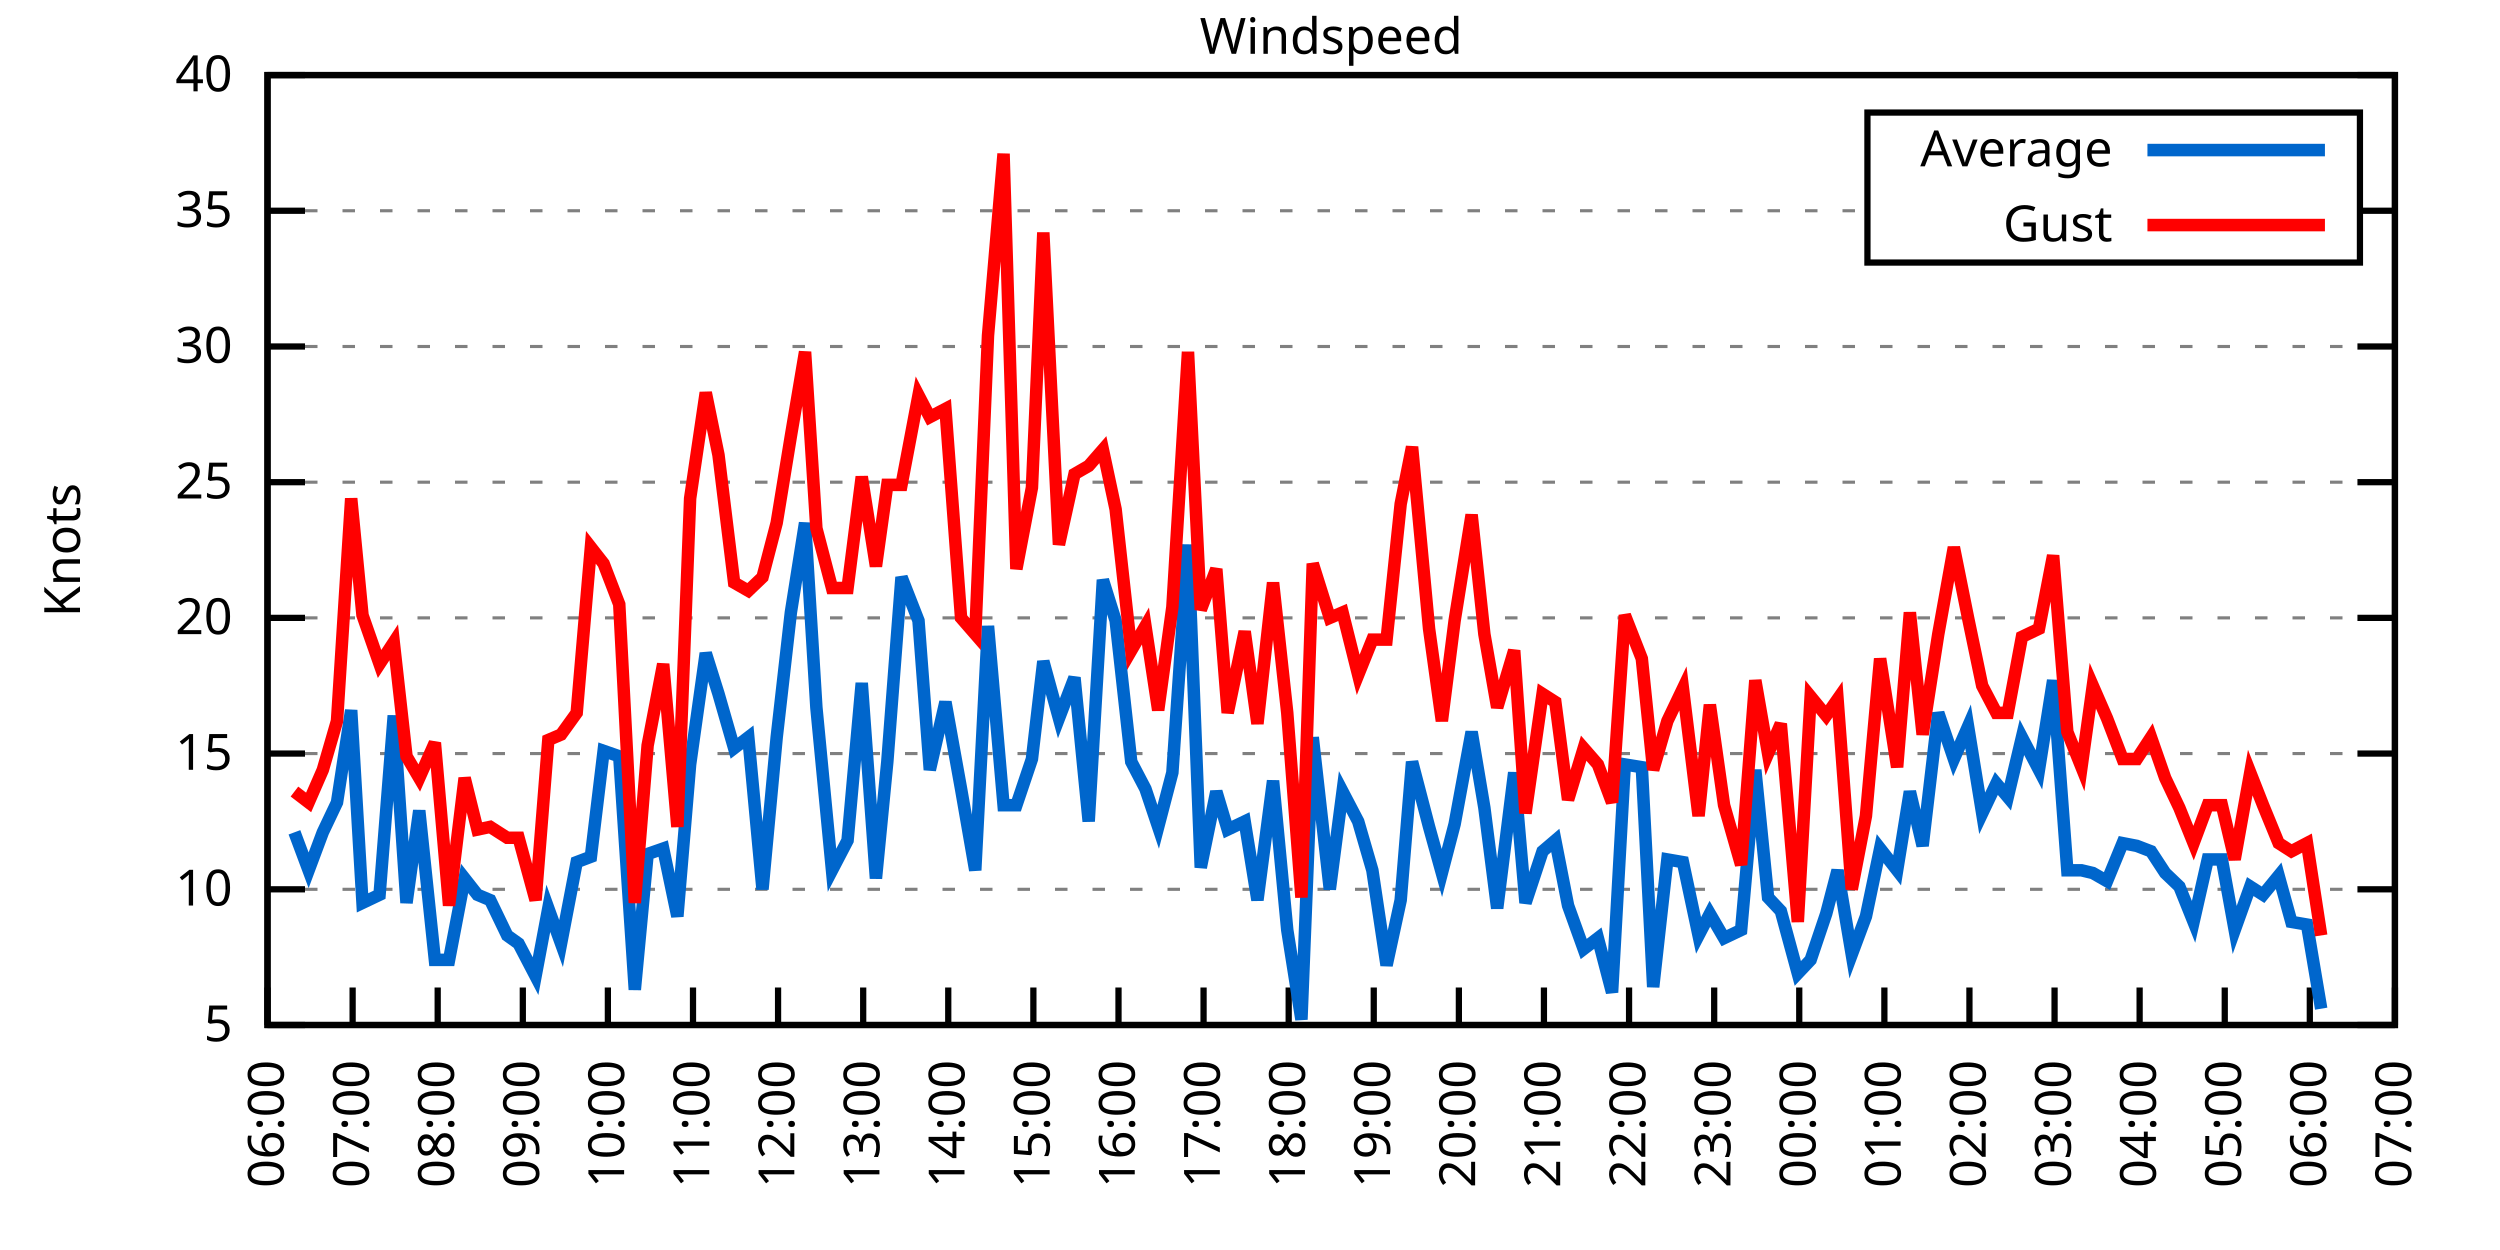
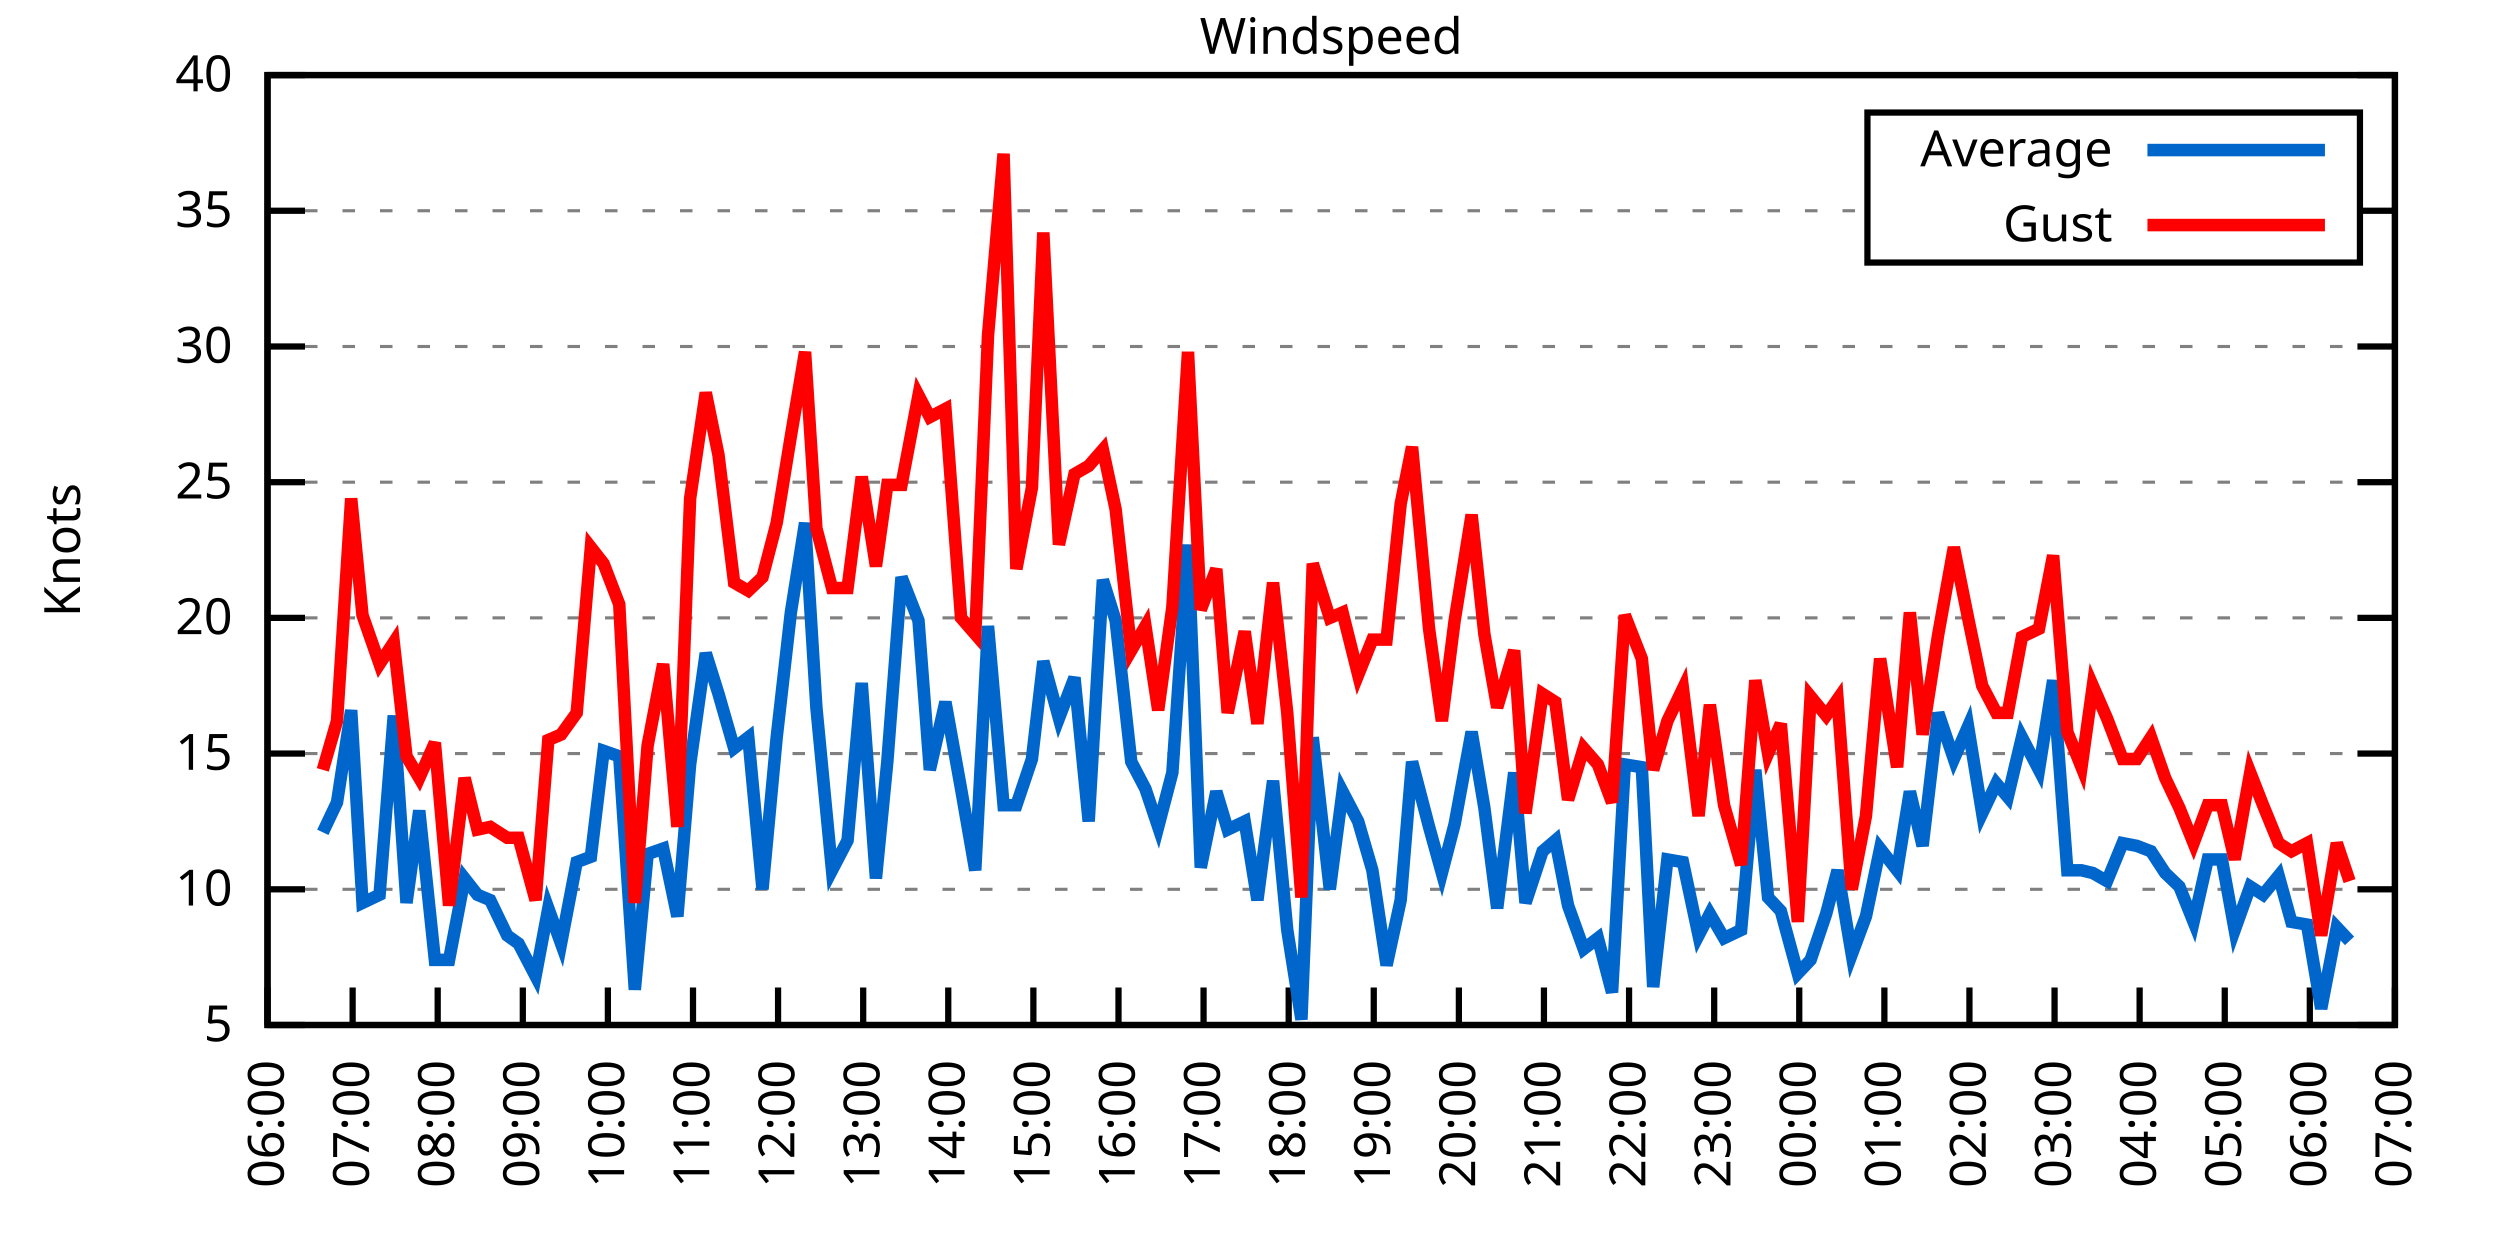
<svg xmlns="http://www.w3.org/2000/svg" xmlns:xlink="http://www.w3.org/1999/xlink" width="400" height="200" viewBox="0 0 400 200">
  <g id="gnuplot_canvas">
    <rect x="0" y="0" width="400" height="200" fill="none" />
    <defs>
      <circle id="gpDot" r="0.5" stroke-width="0.5" stroke="currentColor" />
      <path id="gpPt0" stroke-width="0.333" stroke="currentColor" d="M-1,0 h2 M0,-1 v2" />
      <path id="gpPt1" stroke-width="0.333" stroke="currentColor" d="M-1,-1 L1,1 M1,-1 L-1,1" />
      <path id="gpPt2" stroke-width="0.333" stroke="currentColor" d="M-1,0 L1,0 M0,-1 L0,1 M-1,-1 L1,1 M-1,1 L1,-1" />
      <rect id="gpPt3" stroke-width="0.333" stroke="currentColor" x="-1" y="-1" width="2" height="2" />
      <rect id="gpPt4" stroke-width="0.333" stroke="currentColor" fill="currentColor" x="-1" y="-1" width="2" height="2" />
      <circle id="gpPt5" stroke-width="0.333" stroke="currentColor" cx="0" cy="0" r="1" />
      <use xlink:href="#gpPt5" id="gpPt6" fill="currentColor" stroke="none" />
      <path id="gpPt7" stroke-width="0.333" stroke="currentColor" d="M0,-1.33 L-1.33,0.67 L1.33,0.67 z" />
      <use xlink:href="#gpPt7" id="gpPt8" fill="currentColor" stroke="none" />
      <use xlink:href="#gpPt7" id="gpPt9" stroke="currentColor" transform="rotate(180)" />
      <use xlink:href="#gpPt9" id="gpPt10" fill="currentColor" stroke="none" />
      <use xlink:href="#gpPt3" id="gpPt11" stroke="currentColor" transform="rotate(45)" />
      <use xlink:href="#gpPt11" id="gpPt12" fill="currentColor" stroke="none" />
      <path id="gpPt13" stroke-width="0.333" stroke="currentColor" d="M0,1.330 L1.265,0.411 L0.782,-1.067 L-0.782,-1.076 L-1.265,0.411 z" />
      <use xlink:href="#gpPt13" id="gpPt14" fill="currentColor" stroke="none" />
      <filter id="textbox" filterUnits="objectBoundingBox" x="0" y="0" height="1" width="1">
        <feFlood flood-color="white" flood-opacity="1" result="bgnd" />
        <feComposite in="SourceGraphic" in2="bgnd" operator="atop" />
      </filter>
      <filter id="greybox" filterUnits="objectBoundingBox" x="0" y="0" height="1" width="1">
        <feFlood flood-color="lightgrey" flood-opacity="1" result="grey" />
        <feComposite in="SourceGraphic" in2="grey" operator="atop" />
      </filter>
    </defs>
    <g fill="none" color="white" stroke="currentColor" stroke-width="1.00" stroke-linecap="butt" stroke-linejoin="miter">
</g>
    <g fill="none" color="black" stroke="currentColor" stroke-width="1.00" stroke-linecap="butt" stroke-linejoin="miter">
      <g stroke="none" shape-rendering="crispEdges">
        <polygon fill="rgb(255, 255, 255)" points="42.80,164.00 383.18,164.00 383.18,12.02 42.80,12.02 " />
      </g>
    </g>
    <g fill="none" color="black" stroke="currentColor" stroke-width="1.00" stroke-linecap="butt" stroke-linejoin="miter">
</g>
    <g fill="none" color="black" stroke="black" stroke-width="0.50" stroke-linecap="butt" stroke-linejoin="miter">
</g>
    <g fill="none" color="gray" stroke="currentColor" stroke-width="0.50" stroke-linecap="butt" stroke-linejoin="miter">
      <path stroke="gray" stroke-dasharray="2,4" class="gridline" d="M42.80,164.00 L383.19,164.00  " />
    </g>
    <g fill="none" color="gray" stroke="gray" stroke-width="1.00" stroke-linecap="butt" stroke-linejoin="miter">
</g>
    <g fill="none" color="black" stroke="currentColor" stroke-width="1.00" stroke-linecap="butt" stroke-linejoin="miter">
      <path stroke="black" d="M42.80,164.00 L48.80,164.00 M383.19,164.00 L377.19,164.00  " />
      <g transform="translate(37.20,166.60)" stroke="none" fill="black" font-family="Sans" font-size="8.00" text-anchor="end">
        <text>
          <tspan font-family="Sans"> 5</tspan>
        </text>
      </g>
    </g>
    <g fill="none" color="black" stroke="currentColor" stroke-width="1.00" stroke-linecap="butt" stroke-linejoin="miter">
</g>
    <g fill="none" color="black" stroke="black" stroke-width="0.50" stroke-linecap="butt" stroke-linejoin="miter">
</g>
    <g fill="none" color="gray" stroke="currentColor" stroke-width="0.50" stroke-linecap="butt" stroke-linejoin="miter">
      <path stroke="gray" stroke-dasharray="2,4" class="gridline" d="M42.80,142.29 L383.19,142.29  " />
    </g>
    <g fill="none" color="gray" stroke="gray" stroke-width="1.00" stroke-linecap="butt" stroke-linejoin="miter">
</g>
    <g fill="none" color="black" stroke="currentColor" stroke-width="1.00" stroke-linecap="butt" stroke-linejoin="miter">
      <path stroke="black" d="M42.80,142.29 L48.80,142.29 M383.19,142.29 L377.19,142.29  " />
      <g transform="translate(37.20,144.89)" stroke="none" fill="black" font-family="Sans" font-size="8.00" text-anchor="end">
        <text>
          <tspan font-family="Sans"> 10</tspan>
        </text>
      </g>
    </g>
    <g fill="none" color="black" stroke="currentColor" stroke-width="1.00" stroke-linecap="butt" stroke-linejoin="miter">
</g>
    <g fill="none" color="black" stroke="black" stroke-width="0.50" stroke-linecap="butt" stroke-linejoin="miter">
</g>
    <g fill="none" color="gray" stroke="currentColor" stroke-width="0.50" stroke-linecap="butt" stroke-linejoin="miter">
      <path stroke="gray" stroke-dasharray="2,4" class="gridline" d="M42.80,120.57 L383.19,120.57  " />
    </g>
    <g fill="none" color="gray" stroke="gray" stroke-width="1.00" stroke-linecap="butt" stroke-linejoin="miter">
</g>
    <g fill="none" color="black" stroke="currentColor" stroke-width="1.00" stroke-linecap="butt" stroke-linejoin="miter">
      <path stroke="black" d="M42.80,120.57 L48.80,120.57 M383.19,120.57 L377.19,120.57  " />
      <g transform="translate(37.20,123.17)" stroke="none" fill="black" font-family="Sans" font-size="8.00" text-anchor="end">
        <text>
          <tspan font-family="Sans"> 15</tspan>
        </text>
      </g>
    </g>
    <g fill="none" color="black" stroke="currentColor" stroke-width="1.00" stroke-linecap="butt" stroke-linejoin="miter">
</g>
    <g fill="none" color="black" stroke="black" stroke-width="0.50" stroke-linecap="butt" stroke-linejoin="miter">
</g>
    <g fill="none" color="gray" stroke="currentColor" stroke-width="0.50" stroke-linecap="butt" stroke-linejoin="miter">
      <path stroke="gray" stroke-dasharray="2,4" class="gridline" d="M42.80,98.86 L383.19,98.86  " />
    </g>
    <g fill="none" color="gray" stroke="gray" stroke-width="1.00" stroke-linecap="butt" stroke-linejoin="miter">
</g>
    <g fill="none" color="black" stroke="currentColor" stroke-width="1.00" stroke-linecap="butt" stroke-linejoin="miter">
      <path stroke="black" d="M42.80,98.86 L48.80,98.86 M383.19,98.86 L377.19,98.86  " />
      <g transform="translate(37.20,101.46)" stroke="none" fill="black" font-family="Sans" font-size="8.00" text-anchor="end">
        <text>
          <tspan font-family="Sans"> 20</tspan>
        </text>
      </g>
    </g>
    <g fill="none" color="black" stroke="currentColor" stroke-width="1.00" stroke-linecap="butt" stroke-linejoin="miter">
</g>
    <g fill="none" color="black" stroke="black" stroke-width="0.50" stroke-linecap="butt" stroke-linejoin="miter">
</g>
    <g fill="none" color="gray" stroke="currentColor" stroke-width="0.50" stroke-linecap="butt" stroke-linejoin="miter">
      <path stroke="gray" stroke-dasharray="2,4" class="gridline" d="M42.80,77.15 L383.19,77.15  " />
    </g>
    <g fill="none" color="gray" stroke="gray" stroke-width="1.00" stroke-linecap="butt" stroke-linejoin="miter">
</g>
    <g fill="none" color="black" stroke="currentColor" stroke-width="1.00" stroke-linecap="butt" stroke-linejoin="miter">
      <path stroke="black" d="M42.80,77.15 L48.80,77.15 M383.19,77.15 L377.19,77.15  " />
      <g transform="translate(37.20,79.75)" stroke="none" fill="black" font-family="Sans" font-size="8.00" text-anchor="end">
        <text>
          <tspan font-family="Sans"> 25</tspan>
        </text>
      </g>
    </g>
    <g fill="none" color="black" stroke="currentColor" stroke-width="1.00" stroke-linecap="butt" stroke-linejoin="miter">
</g>
    <g fill="none" color="black" stroke="black" stroke-width="0.50" stroke-linecap="butt" stroke-linejoin="miter">
</g>
    <g fill="none" color="gray" stroke="currentColor" stroke-width="0.50" stroke-linecap="butt" stroke-linejoin="miter">
      <path stroke="gray" stroke-dasharray="2,4" class="gridline" d="M42.80,55.44 L383.19,55.44  " />
    </g>
    <g fill="none" color="gray" stroke="gray" stroke-width="1.00" stroke-linecap="butt" stroke-linejoin="miter">
</g>
    <g fill="none" color="black" stroke="currentColor" stroke-width="1.00" stroke-linecap="butt" stroke-linejoin="miter">
      <path stroke="black" d="M42.80,55.44 L48.80,55.44 M383.19,55.44 L377.19,55.44  " />
      <g transform="translate(37.20,58.04)" stroke="none" fill="black" font-family="Sans" font-size="8.00" text-anchor="end">
        <text>
          <tspan font-family="Sans"> 30</tspan>
        </text>
      </g>
    </g>
    <g fill="none" color="black" stroke="currentColor" stroke-width="1.00" stroke-linecap="butt" stroke-linejoin="miter">
</g>
    <g fill="none" color="black" stroke="black" stroke-width="0.50" stroke-linecap="butt" stroke-linejoin="miter">
</g>
    <g fill="none" color="gray" stroke="currentColor" stroke-width="0.50" stroke-linecap="butt" stroke-linejoin="miter">
      <path stroke="gray" stroke-dasharray="2,4" class="gridline" d="M42.80,33.72 L298.79,33.72 M377.59,33.72 L383.19,33.72  " />
    </g>
    <g fill="none" color="gray" stroke="gray" stroke-width="1.00" stroke-linecap="butt" stroke-linejoin="miter">
</g>
    <g fill="none" color="black" stroke="currentColor" stroke-width="1.00" stroke-linecap="butt" stroke-linejoin="miter">
      <path stroke="black" d="M42.80,33.72 L48.80,33.72 M383.19,33.72 L377.19,33.72  " />
      <g transform="translate(37.20,36.32)" stroke="none" fill="black" font-family="Sans" font-size="8.00" text-anchor="end">
        <text>
          <tspan font-family="Sans"> 35</tspan>
        </text>
      </g>
    </g>
    <g fill="none" color="black" stroke="currentColor" stroke-width="1.00" stroke-linecap="butt" stroke-linejoin="miter">
</g>
    <g fill="none" color="black" stroke="black" stroke-width="0.50" stroke-linecap="butt" stroke-linejoin="miter">
</g>
    <g fill="none" color="gray" stroke="currentColor" stroke-width="0.50" stroke-linecap="butt" stroke-linejoin="miter">
      <path stroke="gray" stroke-dasharray="2,4" class="gridline" d="M42.80,12.01 L383.19,12.01  " />
    </g>
    <g fill="none" color="gray" stroke="gray" stroke-width="1.00" stroke-linecap="butt" stroke-linejoin="miter">
</g>
    <g fill="none" color="black" stroke="currentColor" stroke-width="1.00" stroke-linecap="butt" stroke-linejoin="miter">
      <path stroke="black" d="M42.80,12.01 L48.80,12.01 M383.19,12.01 L377.19,12.01  " />
      <g transform="translate(37.20,14.61)" stroke="none" fill="black" font-family="Sans" font-size="8.00" text-anchor="end">
        <text>
          <tspan font-family="Sans"> 40</tspan>
        </text>
      </g>
    </g>
    <g fill="none" color="black" stroke="currentColor" stroke-width="1.00" stroke-linecap="butt" stroke-linejoin="miter">
      <path stroke="black" d="M42.80,164.00 L42.80,158.00  " />
      <g transform="translate(45.40,169.60) rotate(270.00)" stroke="none" fill="black" font-family="Sans" font-size="8.00" text-anchor="end">
        <text>
          <tspan font-family="Sans">06:00</tspan>
        </text>
      </g>
    </g>
    <g fill="none" color="black" stroke="currentColor" stroke-width="1.00" stroke-linecap="butt" stroke-linejoin="miter">
      <path stroke="black" d="M56.42,164.00 L56.42,158.00  " />
      <g transform="translate(59.02,169.60) rotate(270.00)" stroke="none" fill="black" font-family="Sans" font-size="8.00" text-anchor="end">
        <text>
          <tspan font-family="Sans">07:00</tspan>
        </text>
      </g>
    </g>
    <g fill="none" color="black" stroke="currentColor" stroke-width="1.00" stroke-linecap="butt" stroke-linejoin="miter">
      <path stroke="black" d="M70.03,164.00 L70.03,158.00  " />
      <g transform="translate(72.63,169.60) rotate(270.00)" stroke="none" fill="black" font-family="Sans" font-size="8.00" text-anchor="end">
        <text>
          <tspan font-family="Sans">08:00</tspan>
        </text>
      </g>
    </g>
    <g fill="none" color="black" stroke="currentColor" stroke-width="1.00" stroke-linecap="butt" stroke-linejoin="miter">
      <path stroke="black" d="M83.65,164.00 L83.65,158.00  " />
      <g transform="translate(86.25,169.60) rotate(270.00)" stroke="none" fill="black" font-family="Sans" font-size="8.00" text-anchor="end">
        <text>
          <tspan font-family="Sans">09:00</tspan>
        </text>
      </g>
    </g>
    <g fill="none" color="black" stroke="currentColor" stroke-width="1.00" stroke-linecap="butt" stroke-linejoin="miter">
      <path stroke="black" d="M97.26,164.00 L97.26,158.00  " />
      <g transform="translate(99.86,169.60) rotate(270.00)" stroke="none" fill="black" font-family="Sans" font-size="8.00" text-anchor="end">
        <text>
          <tspan font-family="Sans">10:00</tspan>
        </text>
      </g>
    </g>
    <g fill="none" color="black" stroke="currentColor" stroke-width="1.00" stroke-linecap="butt" stroke-linejoin="miter">
      <path stroke="black" d="M110.88,164.00 L110.88,158.00  " />
      <g transform="translate(113.48,169.60) rotate(270.00)" stroke="none" fill="black" font-family="Sans" font-size="8.00" text-anchor="end">
        <text>
          <tspan font-family="Sans">11:00</tspan>
        </text>
      </g>
    </g>
    <g fill="none" color="black" stroke="currentColor" stroke-width="1.00" stroke-linecap="butt" stroke-linejoin="miter">
      <path stroke="black" d="M124.49,164.00 L124.49,158.00  " />
      <g transform="translate(127.09,169.60) rotate(270.00)" stroke="none" fill="black" font-family="Sans" font-size="8.00" text-anchor="end">
        <text>
          <tspan font-family="Sans">12:00</tspan>
        </text>
      </g>
    </g>
    <g fill="none" color="black" stroke="currentColor" stroke-width="1.00" stroke-linecap="butt" stroke-linejoin="miter">
      <path stroke="black" d="M138.11,164.00 L138.11,158.00  " />
      <g transform="translate(140.71,169.60) rotate(270.00)" stroke="none" fill="black" font-family="Sans" font-size="8.00" text-anchor="end">
        <text>
          <tspan font-family="Sans">13:00</tspan>
        </text>
      </g>
    </g>
    <g fill="none" color="black" stroke="currentColor" stroke-width="1.00" stroke-linecap="butt" stroke-linejoin="miter">
      <path stroke="black" d="M151.72,164.00 L151.72,158.00  " />
      <g transform="translate(154.32,169.60) rotate(270.00)" stroke="none" fill="black" font-family="Sans" font-size="8.00" text-anchor="end">
        <text>
          <tspan font-family="Sans">14:00</tspan>
        </text>
      </g>
    </g>
    <g fill="none" color="black" stroke="currentColor" stroke-width="1.00" stroke-linecap="butt" stroke-linejoin="miter">
      <path stroke="black" d="M165.34,164.00 L165.34,158.00  " />
      <g transform="translate(167.94,169.60) rotate(270.00)" stroke="none" fill="black" font-family="Sans" font-size="8.00" text-anchor="end">
        <text>
          <tspan font-family="Sans">15:00</tspan>
        </text>
      </g>
    </g>
    <g fill="none" color="black" stroke="currentColor" stroke-width="1.00" stroke-linecap="butt" stroke-linejoin="miter">
      <path stroke="black" d="M178.96,164.00 L178.96,158.00  " />
      <g transform="translate(181.56,169.60) rotate(270.00)" stroke="none" fill="black" font-family="Sans" font-size="8.00" text-anchor="end">
        <text>
          <tspan font-family="Sans">16:00</tspan>
        </text>
      </g>
    </g>
    <g fill="none" color="black" stroke="currentColor" stroke-width="1.00" stroke-linecap="butt" stroke-linejoin="miter">
      <path stroke="black" d="M192.57,164.00 L192.57,158.00  " />
      <g transform="translate(195.17,169.60) rotate(270.00)" stroke="none" fill="black" font-family="Sans" font-size="8.00" text-anchor="end">
        <text>
          <tspan font-family="Sans">17:00</tspan>
        </text>
      </g>
    </g>
    <g fill="none" color="black" stroke="currentColor" stroke-width="1.00" stroke-linecap="butt" stroke-linejoin="miter">
      <path stroke="black" d="M206.19,164.00 L206.19,158.00  " />
      <g transform="translate(208.79,169.60) rotate(270.00)" stroke="none" fill="black" font-family="Sans" font-size="8.00" text-anchor="end">
        <text>
          <tspan font-family="Sans">18:00</tspan>
        </text>
      </g>
    </g>
    <g fill="none" color="black" stroke="currentColor" stroke-width="1.00" stroke-linecap="butt" stroke-linejoin="miter">
      <path stroke="black" d="M219.80,164.00 L219.80,158.00  " />
      <g transform="translate(222.40,169.60) rotate(270.00)" stroke="none" fill="black" font-family="Sans" font-size="8.00" text-anchor="end">
        <text>
          <tspan font-family="Sans">19:00</tspan>
        </text>
      </g>
    </g>
    <g fill="none" color="black" stroke="currentColor" stroke-width="1.00" stroke-linecap="butt" stroke-linejoin="miter">
      <path stroke="black" d="M233.42,164.00 L233.42,158.00  " />
      <g transform="translate(236.02,169.60) rotate(270.00)" stroke="none" fill="black" font-family="Sans" font-size="8.00" text-anchor="end">
        <text>
          <tspan font-family="Sans">20:00</tspan>
        </text>
      </g>
    </g>
    <g fill="none" color="black" stroke="currentColor" stroke-width="1.00" stroke-linecap="butt" stroke-linejoin="miter">
      <path stroke="black" d="M247.03,164.00 L247.03,158.00  " />
      <g transform="translate(249.63,169.60) rotate(270.00)" stroke="none" fill="black" font-family="Sans" font-size="8.00" text-anchor="end">
        <text>
          <tspan font-family="Sans">21:00</tspan>
        </text>
      </g>
    </g>
    <g fill="none" color="black" stroke="currentColor" stroke-width="1.00" stroke-linecap="butt" stroke-linejoin="miter">
      <path stroke="black" d="M260.65,164.00 L260.65,158.00  " />
      <g transform="translate(263.25,169.60) rotate(270.00)" stroke="none" fill="black" font-family="Sans" font-size="8.00" text-anchor="end">
        <text>
          <tspan font-family="Sans">22:00</tspan>
        </text>
      </g>
    </g>
    <g fill="none" color="black" stroke="currentColor" stroke-width="1.00" stroke-linecap="butt" stroke-linejoin="miter">
      <path stroke="black" d="M274.27,164.00 L274.27,158.00  " />
      <g transform="translate(276.87,169.60) rotate(270.00)" stroke="none" fill="black" font-family="Sans" font-size="8.00" text-anchor="end">
        <text>
          <tspan font-family="Sans">23:00</tspan>
        </text>
      </g>
    </g>
    <g fill="none" color="black" stroke="currentColor" stroke-width="1.00" stroke-linecap="butt" stroke-linejoin="miter">
      <path stroke="black" d="M287.88,164.00 L287.88,158.00  " />
      <g transform="translate(290.48,169.60) rotate(270.00)" stroke="none" fill="black" font-family="Sans" font-size="8.00" text-anchor="end">
        <text>
          <tspan font-family="Sans">00:00</tspan>
        </text>
      </g>
    </g>
    <g fill="none" color="black" stroke="currentColor" stroke-width="1.00" stroke-linecap="butt" stroke-linejoin="miter">
      <path stroke="black" d="M301.50,164.00 L301.50,158.00  " />
      <g transform="translate(304.10,169.60) rotate(270.00)" stroke="none" fill="black" font-family="Sans" font-size="8.00" text-anchor="end">
        <text>
          <tspan font-family="Sans">01:00</tspan>
        </text>
      </g>
    </g>
    <g fill="none" color="black" stroke="currentColor" stroke-width="1.00" stroke-linecap="butt" stroke-linejoin="miter">
      <path stroke="black" d="M315.11,164.00 L315.11,158.00  " />
      <g transform="translate(317.71,169.60) rotate(270.00)" stroke="none" fill="black" font-family="Sans" font-size="8.00" text-anchor="end">
        <text>
          <tspan font-family="Sans">02:00</tspan>
        </text>
      </g>
    </g>
    <g fill="none" color="black" stroke="currentColor" stroke-width="1.00" stroke-linecap="butt" stroke-linejoin="miter">
      <path stroke="black" d="M328.73,164.00 L328.73,158.00  " />
      <g transform="translate(331.33,169.60) rotate(270.00)" stroke="none" fill="black" font-family="Sans" font-size="8.00" text-anchor="end">
        <text>
          <tspan font-family="Sans">03:00</tspan>
        </text>
      </g>
    </g>
    <g fill="none" color="black" stroke="currentColor" stroke-width="1.00" stroke-linecap="butt" stroke-linejoin="miter">
      <path stroke="black" d="M342.34,164.00 L342.34,158.00  " />
      <g transform="translate(344.94,169.60) rotate(270.00)" stroke="none" fill="black" font-family="Sans" font-size="8.00" text-anchor="end">
        <text>
          <tspan font-family="Sans">04:00</tspan>
        </text>
      </g>
    </g>
    <g fill="none" color="black" stroke="currentColor" stroke-width="1.00" stroke-linecap="butt" stroke-linejoin="miter">
      <path stroke="black" d="M355.96,164.00 L355.96,158.00  " />
      <g transform="translate(358.56,169.60) rotate(270.00)" stroke="none" fill="black" font-family="Sans" font-size="8.00" text-anchor="end">
        <text>
          <tspan font-family="Sans">05:00</tspan>
        </text>
      </g>
    </g>
    <g fill="none" color="black" stroke="currentColor" stroke-width="1.00" stroke-linecap="butt" stroke-linejoin="miter">
      <path stroke="black" d="M369.57,164.00 L369.57,158.00  " />
      <g transform="translate(372.17,169.60) rotate(270.00)" stroke="none" fill="black" font-family="Sans" font-size="8.00" text-anchor="end">
        <text>
          <tspan font-family="Sans">06:00</tspan>
        </text>
      </g>
    </g>
    <g fill="none" color="black" stroke="currentColor" stroke-width="1.00" stroke-linecap="butt" stroke-linejoin="miter">
      <path stroke="black" d="M383.19,164.00 L383.19,158.00  " />
      <g transform="translate(385.79,169.60) rotate(270.00)" stroke="none" fill="black" font-family="Sans" font-size="8.00" text-anchor="end">
        <text>
          <tspan font-family="Sans">07:00</tspan>
        </text>
      </g>
    </g>
    <g fill="none" color="black" stroke="currentColor" stroke-width="1.00" stroke-linecap="butt" stroke-linejoin="miter">
</g>
    <g fill="none" color="black" stroke="currentColor" stroke-width="1.00" stroke-linecap="butt" stroke-linejoin="miter">
      <path stroke="black" d="M42.80,12.01 L42.80,164.00 L383.19,164.00 L383.19,12.01 L42.80,12.01 Z  " />
    </g>
    <g fill="none" color="black" stroke="currentColor" stroke-width="1.00" stroke-linecap="butt" stroke-linejoin="miter">
</g>
    <g fill="none" color="black" stroke="currentColor" stroke-width="1.00" stroke-linecap="butt" stroke-linejoin="miter">
      <path stroke="black" d="M298.79,42.01 L298.79,18.01 L377.59,18.01 L377.59,42.01 L298.79,42.01 Z  " />
    </g>
    <g id="Windspeed_plot_1">
      <g fill="none" color="white" stroke="black" stroke-width="2.00" stroke-linecap="butt" stroke-linejoin="miter">
</g>
      <g fill="none" color="black" stroke="currentColor" stroke-width="2.00" stroke-linecap="butt" stroke-linejoin="miter">
        <g transform="translate(337.99,26.61)" stroke="none" fill="black" font-family="Sans" font-size="8.00" text-anchor="end">
          <text>
            <tspan font-family="Sans">Average</tspan>
          </text>
        </g>
      </g>
      <g fill="none" color="black" stroke="currentColor" stroke-width="2.00" stroke-linecap="butt" stroke-linejoin="miter">
-         <path stroke="rgb(  0, 102, 204)" d="M343.59,24.01 L371.99,24.01 M47.11,133.17 L49.38,139.25 L51.65,133.17 L53.92,128.39 L56.19,113.63 L58.00,144.46   L60.73,143.16 L63.00,114.49 L65.04,144.46 L67.08,129.69 L69.58,153.58 L71.85,153.58 L74.34,140.55 L76.39,143.16   L78.43,144.02 L81.15,149.67 L82.97,150.97 L85.69,156.18 L87.73,145.33 L89.77,150.97 L92.27,137.94 L94.54,137.08   L96.58,120.14 L99.08,121.01 L101.57,158.35 L103.62,136.64 L106.11,135.77 L108.38,146.63 L110.42,122.31 L112.92,104.51   L114.96,111.02 L117.46,119.71 L119.73,117.97 L122.00,142.29 L124.27,117.97 L126.54,97.99 L128.81,83.66 L130.62,113.19   L133.12,139.25 L135.61,134.47 L137.88,109.28 L140.15,140.55 L141.97,121.88 L144.24,92.35 L146.96,99.30 L148.77,123.18   L151.27,112.32 L153.77,126.22 L156.04,139.25 L158.08,100.16 L160.57,128.83 L162.62,128.83 L165.11,121.44 L166.93,105.81   L169.43,114.93 L171.92,108.42 L174.19,131.43 L176.46,92.78 L178.50,99.30 L181.00,121.88 L183.27,126.22 L185.31,132.30   L187.58,123.61 L190.08,87.14 L192.12,138.81 L194.61,126.65 L196.43,132.73 L199.15,131.43 L201.19,144.02 L203.69,124.92   L205.96,148.80 L208.23,163.13 L210.04,117.97 L212.77,142.29 L214.81,126.65 L217.31,131.43 L219.58,139.25 L221.85,154.45   L224.11,144.02 L225.93,121.88 L228.65,132.30 L230.70,139.68 L232.74,131.86 L235.46,117.10 L237.50,129.26 L239.55,145.33   L242.27,123.61 L244.08,144.46 L246.81,136.21 L248.85,134.47 L250.89,144.89 L253.39,151.84 L255.66,150.10 L257.93,158.79   L259.97,122.31 L262.69,122.75 L264.51,157.92 L266.78,137.51 L269.27,137.94 L271.77,149.67 L273.58,146.20 L275.85,150.10   L278.58,148.80 L280.85,123.18 L282.89,143.59 L284.93,145.76 L287.65,155.75 L289.70,153.58 L292.19,146.20 L294.01,139.25   L296.28,152.71 L298.55,146.63 L300.82,135.77 L303.54,139.25 L305.58,126.65 L307.62,135.34 L310.12,114.06 L312.62,121.44   L314.89,116.23 L317.15,130.13 L319.42,125.35 L321.24,127.52 L323.51,117.97 L326.23,123.18 L328.50,108.85 L330.77,139.25   L333.04,139.25 L334.85,139.68 L337.12,140.98 L339.62,134.90 L341.89,135.34 L344.16,136.21 L346.43,139.68 L348.70,141.85   L350.97,147.50 L353.24,137.51 L355.50,137.51 L357.55,148.80 L360.04,141.85 L362.09,143.16 L364.58,140.12 L366.62,147.50   L369.12,147.93 L371.39,161.39  " />
+         <path stroke="rgb(  0, 102, 204)" d="M343.59,24.01 L371.99,24.01 M51.65,133.17 L53.92,128.39 L56.19,113.63 L58.00,144.46 L60.73,143.16 L63.00,114.49   L65.04,144.46 L67.08,129.69 L69.58,153.58 L71.85,153.58 L74.34,140.55 L76.39,143.16 L78.43,144.02 L81.15,149.67   L82.97,150.97 L85.69,156.18 L87.73,145.33 L89.77,150.97 L92.27,137.94 L94.54,137.08 L96.58,120.14 L99.08,121.01   L101.57,158.35 L103.62,136.64 L106.11,135.77 L108.38,146.63 L110.42,122.31 L112.92,104.51 L114.96,111.02 L117.46,119.71   L119.73,117.97 L122.00,142.29 L124.27,117.97 L126.54,97.99 L128.81,83.66 L130.62,113.19 L133.12,139.25 L135.61,134.47   L137.88,109.28 L140.15,140.55 L141.97,121.88 L144.24,92.35 L146.96,99.30 L148.77,123.18 L151.27,112.32 L153.77,126.22   L156.04,139.25 L158.08,100.16 L160.57,128.83 L162.62,128.83 L165.11,121.44 L166.93,105.81 L169.43,114.93 L171.92,108.42   L174.19,131.43 L176.46,92.78 L178.50,99.30 L181.00,121.88 L183.27,126.22 L185.31,132.30 L187.58,123.61 L190.08,87.14   L192.12,138.81 L194.61,126.65 L196.43,132.73 L199.15,131.43 L201.19,144.02 L203.69,124.92 L205.96,148.80 L208.23,163.13   L210.04,117.97 L212.77,142.29 L214.81,126.65 L217.31,131.43 L219.58,139.25 L221.85,154.45 L224.11,144.02 L225.93,121.88   L228.65,132.30 L230.70,139.68 L232.74,131.86 L235.46,117.10 L237.50,129.26 L239.55,145.33 L242.27,123.61 L244.08,144.46   L246.81,136.21 L248.85,134.47 L250.89,144.89 L253.39,151.84 L255.66,150.10 L257.93,158.79 L259.97,122.31 L262.69,122.75   L264.51,157.92 L266.78,137.51 L269.27,137.94 L271.77,149.67 L273.58,146.20 L275.85,150.10 L278.58,148.80 L280.85,123.18   L282.89,143.59 L284.93,145.76 L287.65,155.75 L289.70,153.58 L292.19,146.20 L294.01,139.25 L296.28,152.71 L298.55,146.63   L300.82,135.77 L303.54,139.25 L305.58,126.65 L307.62,135.34 L310.12,114.06 L312.62,121.44 L314.89,116.23 L317.15,130.13   L319.42,125.35 L321.24,127.52 L323.51,117.97 L326.23,123.18 L328.50,108.85 L330.77,139.25 L333.04,139.25 L334.85,139.68   L337.12,140.98 L339.62,134.90 L341.89,135.34 L344.16,136.21 L346.43,139.68 L348.70,141.85 L350.97,147.50 L353.24,137.51   L355.50,137.51 L357.55,148.80 L360.04,141.85 L362.09,143.16 L364.58,140.12 L366.62,147.50 L369.12,147.93 L371.39,161.39   L373.89,148.37 L375.93,150.54  " />
      </g>
    </g>
    <g id="Windspeed_plot_2">
      <g fill="none" color="black" stroke="currentColor" stroke-width="2.00" stroke-linecap="butt" stroke-linejoin="miter">
        <g transform="translate(337.99,38.61)" stroke="none" fill="black" font-family="Sans" font-size="8.00" text-anchor="end">
          <text>
            <tspan font-family="Sans">Gust</tspan>
          </text>
        </g>
      </g>
      <g fill="none" color="black" stroke="currentColor" stroke-width="2.00" stroke-linecap="butt" stroke-linejoin="miter">
-         <path stroke="rgb(255,   0,   0)" d="M343.59,36.01 L371.99,36.01 M47.11,126.65 L49.38,128.39 L51.65,123.18 L53.92,115.36 L56.19,79.75 L58.00,98.43   L60.73,106.24 L63.00,102.77 L65.04,121.01 L67.08,124.48 L69.58,118.84 L71.85,144.89 L74.34,124.48 L76.39,132.73   L78.43,132.30 L81.15,134.04 L82.97,134.04 L85.69,144.02 L87.73,118.40 L89.77,117.53 L92.27,114.06 L94.54,87.57   L96.58,90.18 L99.08,96.69 L101.57,144.46 L103.62,119.27 L106.11,106.24 L108.38,132.30 L110.42,79.75 L112.92,62.82   L114.96,72.81 L117.46,93.22 L119.73,94.52 L122.00,92.35 L124.27,83.66 L126.54,69.77 L128.81,56.30 L130.62,84.53   L133.12,94.08 L135.61,94.08 L137.88,76.28 L140.15,90.61 L141.97,77.58 L144.24,77.58 L146.96,63.25 L148.77,66.73   L151.27,65.42 L153.77,98.86 L156.04,101.47 L158.08,53.70 L160.57,24.60 L162.62,91.04 L165.11,78.02 L166.93,37.20   L169.43,87.14 L171.92,75.85 L174.19,74.54 L176.46,71.94 L178.50,81.49 L181.00,104.07 L183.27,100.16 L185.31,113.63   L187.58,97.12 L190.08,56.30 L192.12,97.56 L194.61,91.04 L196.43,114.06 L199.15,101.03 L201.19,115.80 L203.69,93.22   L205.96,114.06 L208.23,143.59 L210.04,90.18 L212.77,98.86 L214.81,97.99 L217.31,107.98 L219.58,102.34 L221.85,102.34   L224.11,80.62 L225.93,71.50 L228.65,100.60 L230.70,115.36 L232.74,99.30 L235.46,82.36 L237.50,101.47 L239.55,113.19   L242.27,104.07 L244.08,130.13 L246.81,111.02 L248.85,112.32 L250.89,127.96 L253.39,119.71 L255.66,122.31 L257.93,128.39   L259.97,98.43 L262.69,105.38 L264.51,123.18 L266.78,115.36 L269.27,110.15 L271.77,130.56 L273.58,112.76 L275.85,128.83   L278.58,138.38 L280.85,108.85 L282.89,120.57 L284.93,115.80 L287.65,147.50 L289.70,111.45 L292.19,114.49 L294.01,111.89   L296.28,142.29 L298.55,130.56 L300.82,105.38 L303.54,122.75 L305.58,97.99 L307.62,117.53 L310.12,101.47 L312.62,87.57   L314.89,98.86 L317.15,109.72 L319.42,114.06 L321.24,114.06 L323.51,101.90 L326.23,100.60 L328.50,88.87 L330.77,117.10   L333.04,122.75 L334.85,109.72 L337.12,114.93 L339.62,121.44 L341.89,121.44 L344.16,117.97 L346.43,124.48 L348.70,129.26   L350.97,134.90 L353.24,128.83 L355.50,128.83 L357.55,137.51 L360.04,123.61 L362.09,128.83 L364.58,134.90 L366.62,136.21   L369.12,134.90 L371.39,149.67  " />
+         <path stroke="rgb(255,   0,   0)" d="M343.59,36.01 L371.99,36.01 M51.65,123.18 L53.92,115.36 L56.19,79.75 L58.00,98.43 L60.73,106.24 L63.00,102.77   L65.04,121.01 L67.08,124.48 L69.58,118.84 L71.85,144.89 L74.34,124.48 L76.39,132.73 L78.43,132.30 L81.15,134.04   L82.97,134.04 L85.69,144.02 L87.73,118.40 L89.77,117.53 L92.27,114.06 L94.54,87.57 L96.58,90.18 L99.08,96.69   L101.57,144.46 L103.62,119.27 L106.11,106.24 L108.38,132.30 L110.42,79.75 L112.92,62.82 L114.96,72.81 L117.46,93.22   L119.73,94.52 L122.00,92.35 L124.27,83.66 L126.54,69.77 L128.81,56.30 L130.62,84.53 L133.12,94.08 L135.61,94.08   L137.88,76.28 L140.15,90.61 L141.97,77.58 L144.24,77.58 L146.96,63.25 L148.77,66.73 L151.27,65.42 L153.77,98.86   L156.04,101.47 L158.08,53.70 L160.57,24.60 L162.62,91.04 L165.11,78.02 L166.93,37.20 L169.43,87.14 L171.92,75.85   L174.19,74.54 L176.46,71.94 L178.50,81.49 L181.00,104.07 L183.27,100.16 L185.31,113.63 L187.58,97.12 L190.08,56.30   L192.12,97.56 L194.61,91.04 L196.43,114.06 L199.15,101.03 L201.19,115.80 L203.69,93.22 L205.96,114.06 L208.23,143.59   L210.04,90.18 L212.77,98.86 L214.81,97.99 L217.31,107.98 L219.58,102.34 L221.85,102.34 L224.11,80.62 L225.93,71.50   L228.65,100.60 L230.70,115.36 L232.74,99.30 L235.46,82.36 L237.50,101.47 L239.55,113.19 L242.27,104.07 L244.08,130.13   L246.81,111.02 L248.85,112.32 L250.89,127.96 L253.39,119.71 L255.66,122.31 L257.93,128.39 L259.97,98.43 L262.69,105.38   L264.51,123.18 L266.78,115.36 L269.27,110.15 L271.77,130.56 L273.58,112.76 L275.85,128.83 L278.58,138.38 L280.85,108.85   L282.89,120.57 L284.93,115.80 L287.65,147.50 L289.70,111.45 L292.19,114.49 L294.01,111.89 L296.28,142.29 L298.55,130.56   L300.82,105.38 L303.54,122.75 L305.58,97.99 L307.62,117.53 L310.12,101.47 L312.62,87.57 L314.89,98.86 L317.15,109.72   L319.42,114.06 L321.24,114.06 L323.51,101.90 L326.23,100.60 L328.50,88.87 L330.77,117.10 L333.04,122.75 L334.85,109.72   L337.12,114.93 L339.62,121.44 L341.89,121.44 L344.16,117.97 L346.43,124.48 L348.70,129.26 L350.97,134.90 L353.24,128.83   L355.50,128.83 L357.55,137.51 L360.04,123.61 L362.09,128.83 L364.58,134.90 L366.62,136.21 L369.12,134.90 L371.39,149.67   L373.89,134.90 L375.93,140.98  " />
      </g>
    </g>
    <g fill="none" color="black" stroke="currentColor" stroke-width="2.00" stroke-linecap="butt" stroke-linejoin="miter">
</g>
    <g fill="none" color="black" stroke="black" stroke-width="1.00" stroke-linecap="butt" stroke-linejoin="miter">
</g>
    <g fill="none" color="black" stroke="currentColor" stroke-width="1.00" stroke-linecap="butt" stroke-linejoin="miter">
      <path stroke="black" d="M42.80,12.01 L42.80,164.00 L383.19,164.00 L383.19,12.01 L42.80,12.01 Z  " />
      <g transform="translate(12.80,88.01) rotate(270.00)" stroke="none" fill="black" font-family="Sans" font-size="8.00" text-anchor="middle">
        <text>
          <tspan font-family="Sans">Knots</tspan>
        </text>
      </g>
    </g>
    <g fill="none" color="black" stroke="currentColor" stroke-width="1.00" stroke-linecap="butt" stroke-linejoin="miter">
</g>
    <g fill="none" color="black" stroke="currentColor" stroke-width="1.00" stroke-linecap="butt" stroke-linejoin="miter">
      <g transform="translate(212.99,8.61)" stroke="none" fill="black" font-family="Sans" font-size="8.00" text-anchor="middle">
        <text>
          <tspan font-family="Sans">Windspeed</tspan>
        </text>
      </g>
    </g>
    <g fill="none" color="black" stroke="currentColor" stroke-width="1.00" stroke-linecap="butt" stroke-linejoin="miter">
</g>
  </g>
</svg>
